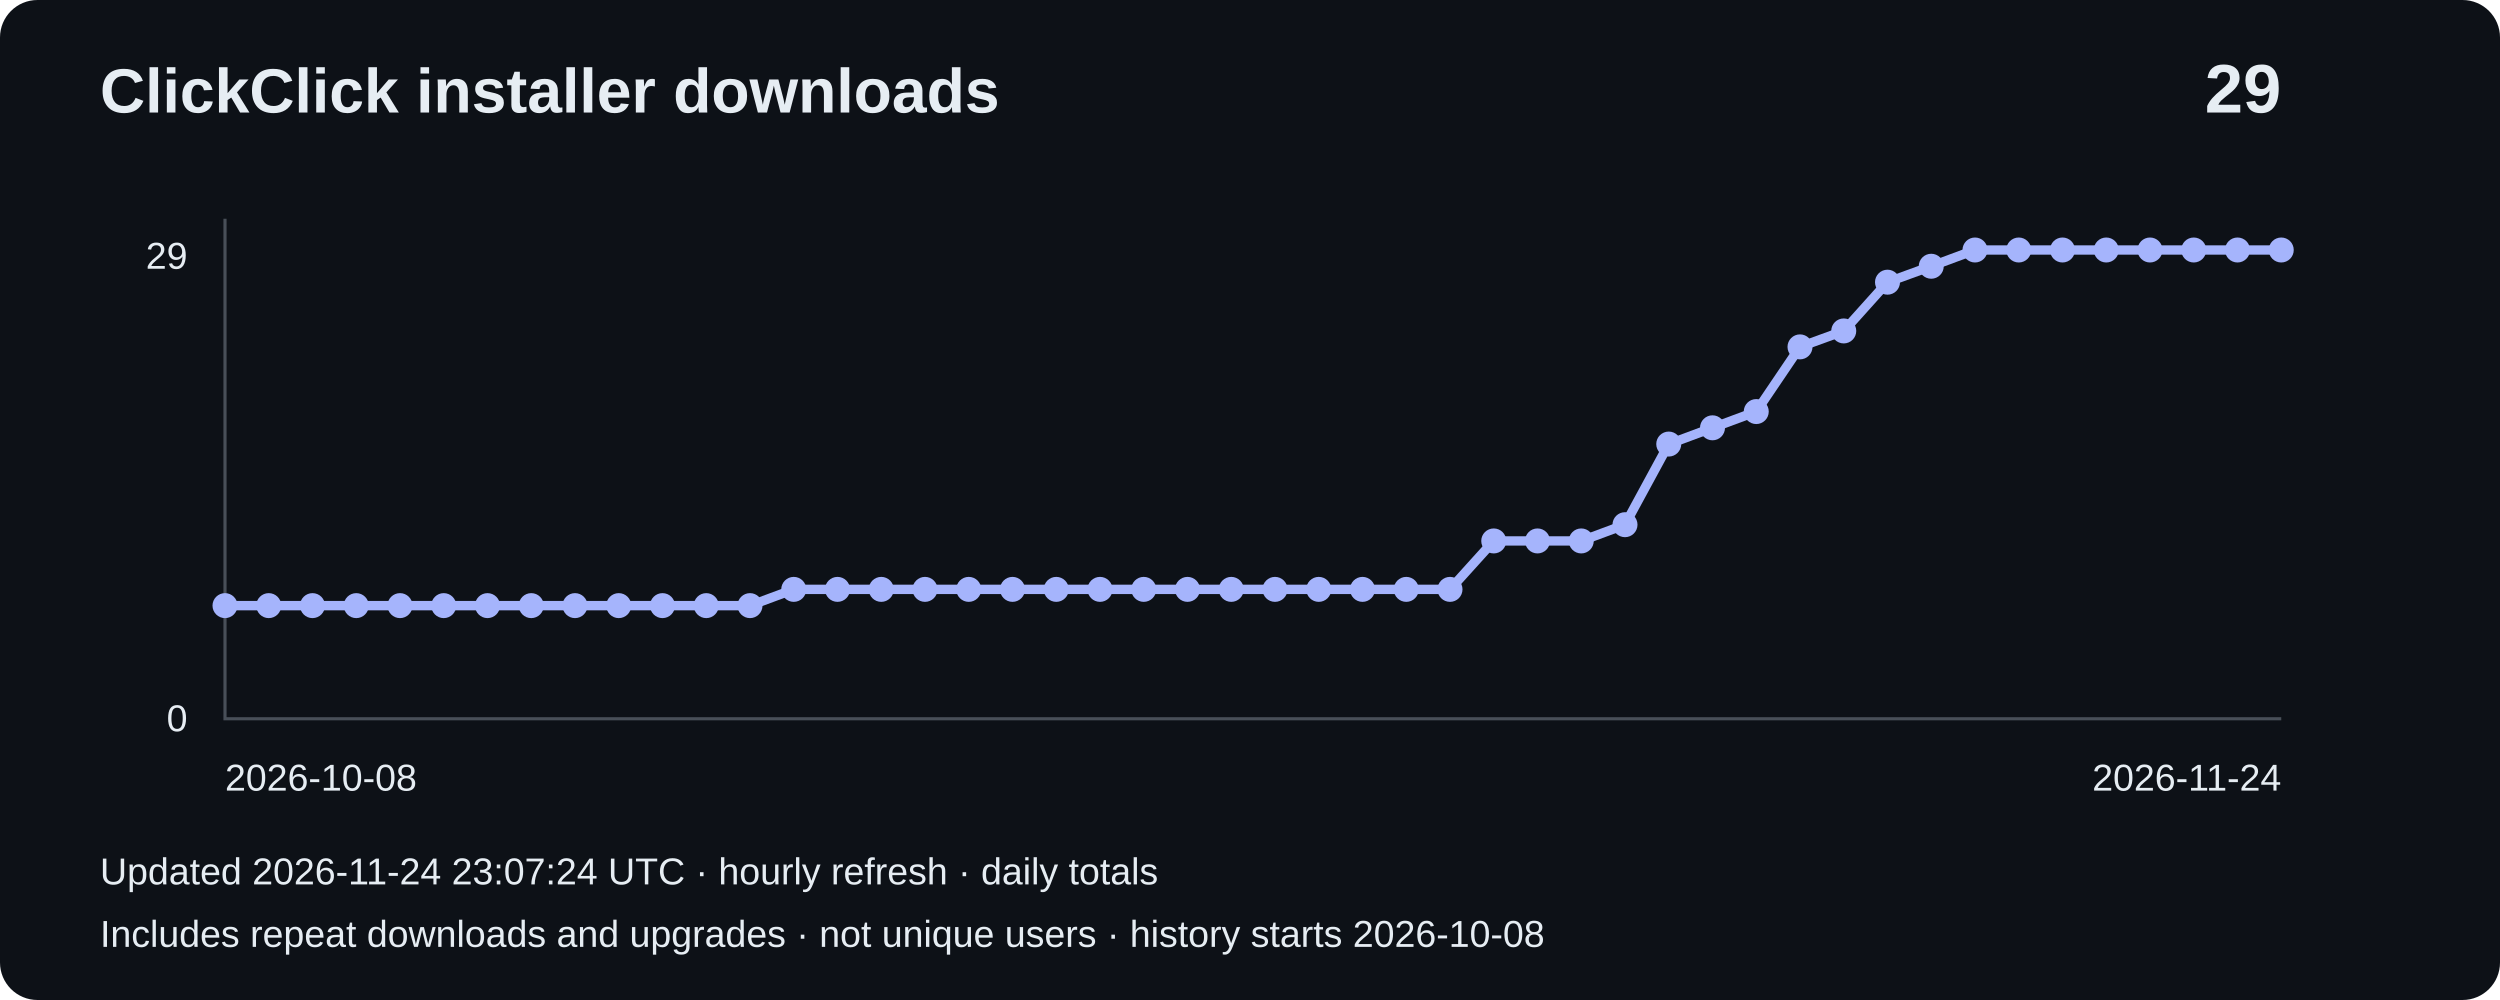
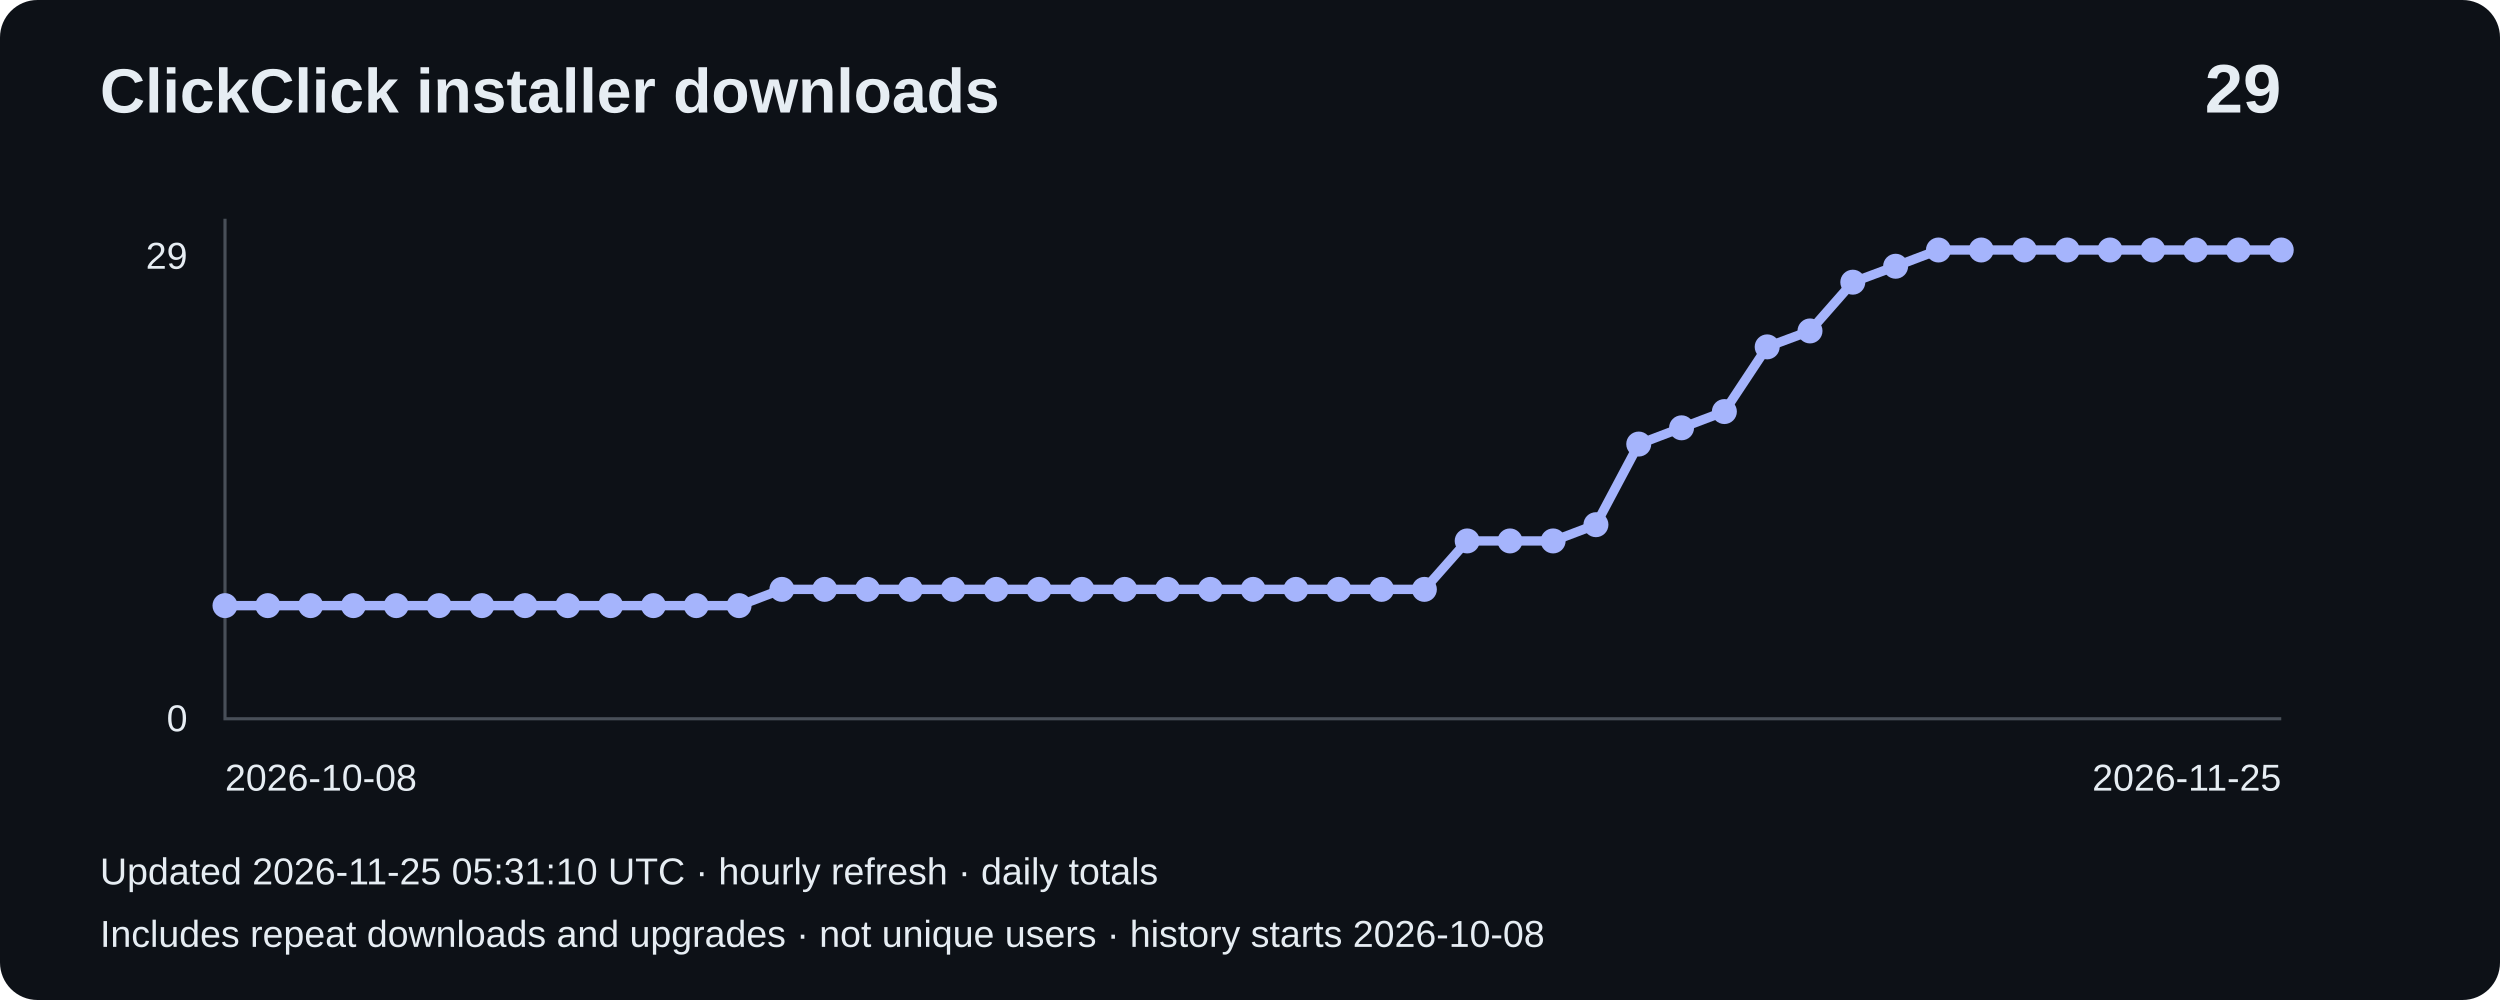
<svg xmlns="http://www.w3.org/2000/svg" width="800" height="320" viewBox="0 0 800 320" role="img" aria-label="Installer downloads: 29">
  <rect width="800" height="320" rx="12" fill="#0d1117" />
  <g font-family="Arial,sans-serif" fill="#e6edf3">
    <text x="32" y="36" font-size="20" font-weight="bold">ClickClick installer downloads</text>
    <text x="730" y="36" font-size="22" text-anchor="end" font-weight="bold">29</text>
    <path d="M72 70V230H730" fill="none" stroke="#484f58" />
    <text x="60" y="86" text-anchor="end" font-size="12">29</text>
    <text x="60" y="234" text-anchor="end" font-size="12">0</text>
-     <polyline points="72.0,193.8 86.0,193.8 100.0,193.8 114.0,193.8 128.0,193.8 142.0,193.8 156.0,193.8 170.0,193.8 184.0,193.8 198.0,193.8 212.0,193.8 226.0,193.8 240.0,193.8 254.0,188.6 268.0,188.6 282.0,188.6 296.0,188.6 310.0,188.6 324.0,188.6 338.0,188.6 352.0,188.6 366.0,188.6 380.0,188.6 394.0,188.6 408.0,188.6 422.0,188.6 436.0,188.6 450.0,188.6 464.0,188.6 478.0,173.1 492.0,173.1 506.0,173.1 520.0,167.9 534.0,142.1 548.0,136.9 562.0,131.7 576.0,111.0 590.0,105.9 604.0,90.3 618.0,85.2 632.0,80.0 646.0,80.0 660.0,80.0 674.0,80.0 688.0,80.0 702.0,80.0 716.0,80.0 730.0,80.0" fill="none" stroke="#a5b4fc" stroke-width="3" />
+     <polyline points="72.0,193.8 85.7,193.8 99.4,193.8 113.1,193.8 126.8,193.8 140.5,193.8 154.2,193.8 168.0,193.8 181.7,193.8 195.4,193.8 209.1,193.8 222.8,193.8 236.5,193.8 250.2,188.6 263.9,188.6 277.6,188.6 291.3,188.6 305.0,188.6 318.8,188.6 332.5,188.6 346.2,188.6 359.9,188.6 373.6,188.6 387.3,188.6 401.0,188.6 414.7,188.6 428.4,188.6 442.1,188.6 455.8,188.6 469.5,173.1 483.2,173.1 497.0,173.1 510.7,167.9 524.4,142.1 538.1,136.9 551.8,131.7 565.5,111.0 579.2,105.9 592.9,90.3 606.6,85.2 620.3,80.0 634.0,80.0 647.8,80.0 661.5,80.0 675.2,80.0 688.9,80.0 702.6,80.0 716.3,80.0 730.0,80.0" fill="none" stroke="#a5b4fc" stroke-width="3" />
    <circle cx="72.0" cy="193.8" r="4" fill="#a5b4fc" />
-     <circle cx="86.0" cy="193.8" r="4" fill="#a5b4fc" />
-     <circle cx="100.0" cy="193.8" r="4" fill="#a5b4fc" />
-     <circle cx="114.0" cy="193.8" r="4" fill="#a5b4fc" />
-     <circle cx="128.0" cy="193.8" r="4" fill="#a5b4fc" />
-     <circle cx="142.0" cy="193.8" r="4" fill="#a5b4fc" />
-     <circle cx="156.0" cy="193.8" r="4" fill="#a5b4fc" />
-     <circle cx="170.0" cy="193.8" r="4" fill="#a5b4fc" />
-     <circle cx="184.0" cy="193.8" r="4" fill="#a5b4fc" />
-     <circle cx="198.0" cy="193.8" r="4" fill="#a5b4fc" />
-     <circle cx="212.0" cy="193.8" r="4" fill="#a5b4fc" />
-     <circle cx="226.0" cy="193.8" r="4" fill="#a5b4fc" />
-     <circle cx="240.0" cy="193.8" r="4" fill="#a5b4fc" />
-     <circle cx="254.0" cy="188.6" r="4" fill="#a5b4fc" />
-     <circle cx="268.0" cy="188.6" r="4" fill="#a5b4fc" />
-     <circle cx="282.0" cy="188.6" r="4" fill="#a5b4fc" />
-     <circle cx="296.0" cy="188.6" r="4" fill="#a5b4fc" />
-     <circle cx="310.0" cy="188.6" r="4" fill="#a5b4fc" />
-     <circle cx="324.0" cy="188.6" r="4" fill="#a5b4fc" />
-     <circle cx="338.0" cy="188.6" r="4" fill="#a5b4fc" />
-     <circle cx="352.0" cy="188.6" r="4" fill="#a5b4fc" />
-     <circle cx="366.0" cy="188.6" r="4" fill="#a5b4fc" />
-     <circle cx="380.0" cy="188.6" r="4" fill="#a5b4fc" />
-     <circle cx="394.0" cy="188.6" r="4" fill="#a5b4fc" />
-     <circle cx="408.0" cy="188.6" r="4" fill="#a5b4fc" />
-     <circle cx="422.0" cy="188.6" r="4" fill="#a5b4fc" />
-     <circle cx="436.0" cy="188.6" r="4" fill="#a5b4fc" />
-     <circle cx="450.0" cy="188.6" r="4" fill="#a5b4fc" />
-     <circle cx="464.0" cy="188.6" r="4" fill="#a5b4fc" />
-     <circle cx="478.0" cy="173.1" r="4" fill="#a5b4fc" />
-     <circle cx="492.0" cy="173.1" r="4" fill="#a5b4fc" />
-     <circle cx="506.0" cy="173.1" r="4" fill="#a5b4fc" />
-     <circle cx="520.0" cy="167.9" r="4" fill="#a5b4fc" />
-     <circle cx="534.0" cy="142.1" r="4" fill="#a5b4fc" />
-     <circle cx="548.0" cy="136.9" r="4" fill="#a5b4fc" />
-     <circle cx="562.0" cy="131.7" r="4" fill="#a5b4fc" />
-     <circle cx="576.0" cy="111.0" r="4" fill="#a5b4fc" />
-     <circle cx="590.0" cy="105.9" r="4" fill="#a5b4fc" />
-     <circle cx="604.0" cy="90.3" r="4" fill="#a5b4fc" />
-     <circle cx="618.0" cy="85.2" r="4" fill="#a5b4fc" />
-     <circle cx="632.0" cy="80.0" r="4" fill="#a5b4fc" />
-     <circle cx="646.0" cy="80.0" r="4" fill="#a5b4fc" />
-     <circle cx="660.0" cy="80.0" r="4" fill="#a5b4fc" />
-     <circle cx="674.0" cy="80.0" r="4" fill="#a5b4fc" />
-     <circle cx="688.0" cy="80.0" r="4" fill="#a5b4fc" />
-     <circle cx="702.0" cy="80.0" r="4" fill="#a5b4fc" />
-     <circle cx="716.0" cy="80.0" r="4" fill="#a5b4fc" />
+     <circle cx="85.7" cy="193.8" r="4" fill="#a5b4fc" />
+     <circle cx="99.4" cy="193.8" r="4" fill="#a5b4fc" />
+     <circle cx="113.1" cy="193.8" r="4" fill="#a5b4fc" />
+     <circle cx="126.8" cy="193.8" r="4" fill="#a5b4fc" />
+     <circle cx="140.5" cy="193.8" r="4" fill="#a5b4fc" />
+     <circle cx="154.2" cy="193.8" r="4" fill="#a5b4fc" />
+     <circle cx="168.0" cy="193.8" r="4" fill="#a5b4fc" />
+     <circle cx="181.7" cy="193.8" r="4" fill="#a5b4fc" />
+     <circle cx="195.4" cy="193.8" r="4" fill="#a5b4fc" />
+     <circle cx="209.1" cy="193.8" r="4" fill="#a5b4fc" />
+     <circle cx="222.8" cy="193.8" r="4" fill="#a5b4fc" />
+     <circle cx="236.5" cy="193.8" r="4" fill="#a5b4fc" />
+     <circle cx="250.2" cy="188.6" r="4" fill="#a5b4fc" />
+     <circle cx="263.9" cy="188.6" r="4" fill="#a5b4fc" />
+     <circle cx="277.6" cy="188.6" r="4" fill="#a5b4fc" />
+     <circle cx="291.3" cy="188.6" r="4" fill="#a5b4fc" />
+     <circle cx="305.0" cy="188.6" r="4" fill="#a5b4fc" />
+     <circle cx="318.8" cy="188.6" r="4" fill="#a5b4fc" />
+     <circle cx="332.5" cy="188.6" r="4" fill="#a5b4fc" />
+     <circle cx="346.2" cy="188.6" r="4" fill="#a5b4fc" />
+     <circle cx="359.9" cy="188.6" r="4" fill="#a5b4fc" />
+     <circle cx="373.6" cy="188.6" r="4" fill="#a5b4fc" />
+     <circle cx="387.3" cy="188.6" r="4" fill="#a5b4fc" />
+     <circle cx="401.0" cy="188.6" r="4" fill="#a5b4fc" />
+     <circle cx="414.7" cy="188.6" r="4" fill="#a5b4fc" />
+     <circle cx="428.4" cy="188.6" r="4" fill="#a5b4fc" />
+     <circle cx="442.1" cy="188.6" r="4" fill="#a5b4fc" />
+     <circle cx="455.8" cy="188.6" r="4" fill="#a5b4fc" />
+     <circle cx="469.5" cy="173.1" r="4" fill="#a5b4fc" />
+     <circle cx="483.2" cy="173.1" r="4" fill="#a5b4fc" />
+     <circle cx="497.0" cy="173.1" r="4" fill="#a5b4fc" />
+     <circle cx="510.7" cy="167.9" r="4" fill="#a5b4fc" />
+     <circle cx="524.4" cy="142.1" r="4" fill="#a5b4fc" />
+     <circle cx="538.1" cy="136.9" r="4" fill="#a5b4fc" />
+     <circle cx="551.8" cy="131.7" r="4" fill="#a5b4fc" />
+     <circle cx="565.5" cy="111.0" r="4" fill="#a5b4fc" />
+     <circle cx="579.2" cy="105.9" r="4" fill="#a5b4fc" />
+     <circle cx="592.9" cy="90.3" r="4" fill="#a5b4fc" />
+     <circle cx="606.6" cy="85.2" r="4" fill="#a5b4fc" />
+     <circle cx="620.3" cy="80.0" r="4" fill="#a5b4fc" />
+     <circle cx="634.0" cy="80.0" r="4" fill="#a5b4fc" />
+     <circle cx="647.8" cy="80.0" r="4" fill="#a5b4fc" />
+     <circle cx="661.5" cy="80.0" r="4" fill="#a5b4fc" />
+     <circle cx="675.2" cy="80.0" r="4" fill="#a5b4fc" />
+     <circle cx="688.9" cy="80.0" r="4" fill="#a5b4fc" />
+     <circle cx="702.6" cy="80.0" r="4" fill="#a5b4fc" />
+     <circle cx="716.3" cy="80.0" r="4" fill="#a5b4fc" />
    <circle cx="730.0" cy="80.0" r="4" fill="#a5b4fc" />
    <text x="72" y="253" font-size="12">2026-10-08</text>
-     <text x="730" y="253" text-anchor="end" font-size="12">2026-11-24</text>
-     <text x="32" y="283" font-size="12">Updated 2026-11-24 23:07:24 UTC · hourly refresh · daily totals</text>
+     <text x="730" y="253" text-anchor="end" font-size="12">2026-11-25</text>
+     <text x="32" y="283" font-size="12">Updated 2026-11-25 05:31:10 UTC · hourly refresh · daily totals</text>
    <text x="32" y="303" font-size="12">Includes repeat downloads and upgrades · not unique users · history starts 2026-10-08</text>
  </g>
</svg>
